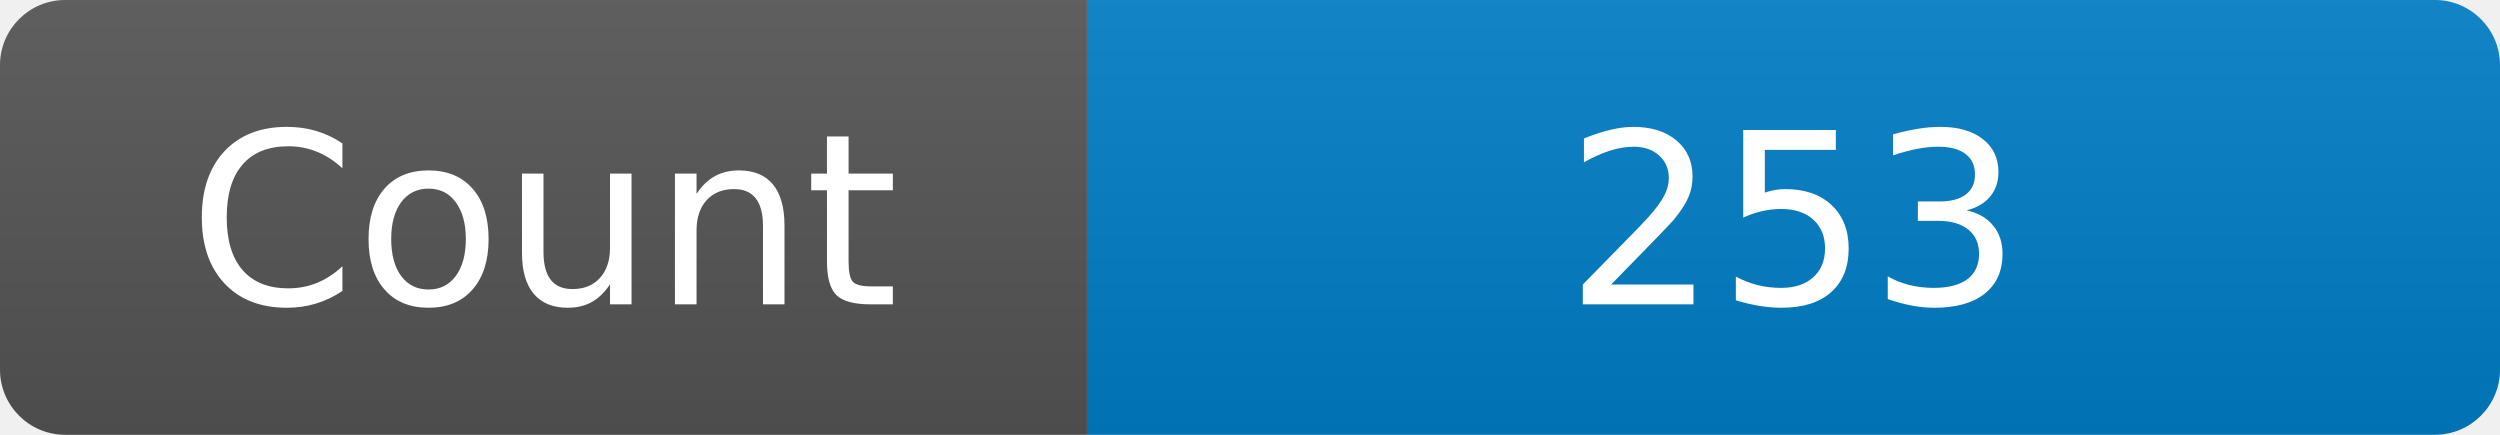
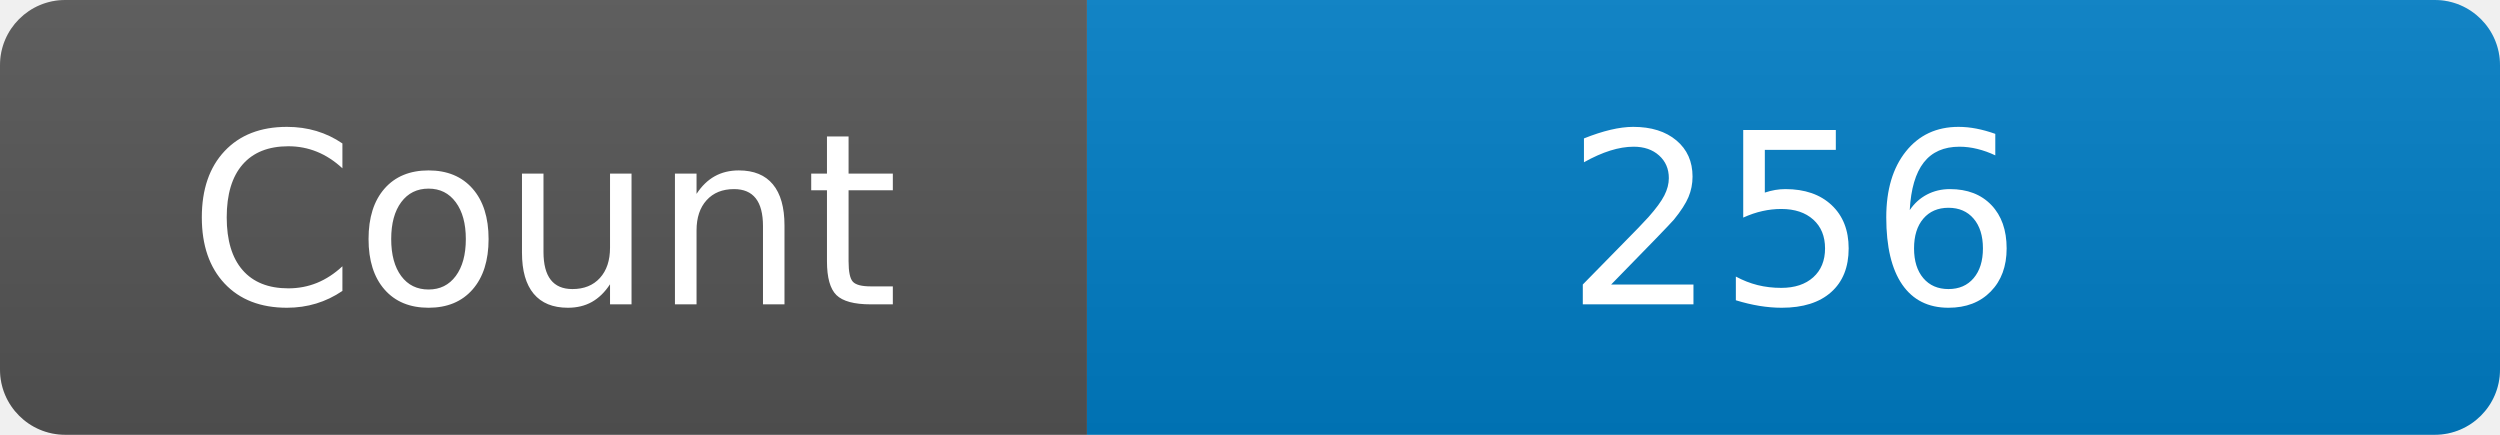
<svg xmlns="http://www.w3.org/2000/svg" width="115" height="20" role="img" aria-label="Maintained?: yes">
  <linearGradient id="s" x2="0" y2="100%">
    <stop offset="0" stop-color="#bbb" stop-opacity=".1" />
    <stop offset="1" stop-opacity=".1" />
  </linearGradient>
  <clipPath id="r">
    <rect width="115" height="20" rx="3" fill="#fff" />
  </clipPath>
  <g clip-path="url(#r)">
    <rect width="50" height="20" fill="#555" />
    <rect x="50" width="160" height="20" fill="#007ec6" />
    <rect width="115" height="20" fill="url(#s)" />
  </g>
  <g fill="#fff" text-anchor="middle" font-family="Verdana,Geneva,DejaVu Sans,sans-serif" font-size="110">
    <text x="250" y="140" transform="scale(.1)" fill="#fff">Count</text>
-     <text x="825" y="140" transform="scale(.1)" fill="#fff">253</text>
+     <text x="825" y="140" transform="scale(.1)" fill="#fff">256</text>
  </g>
</svg>
